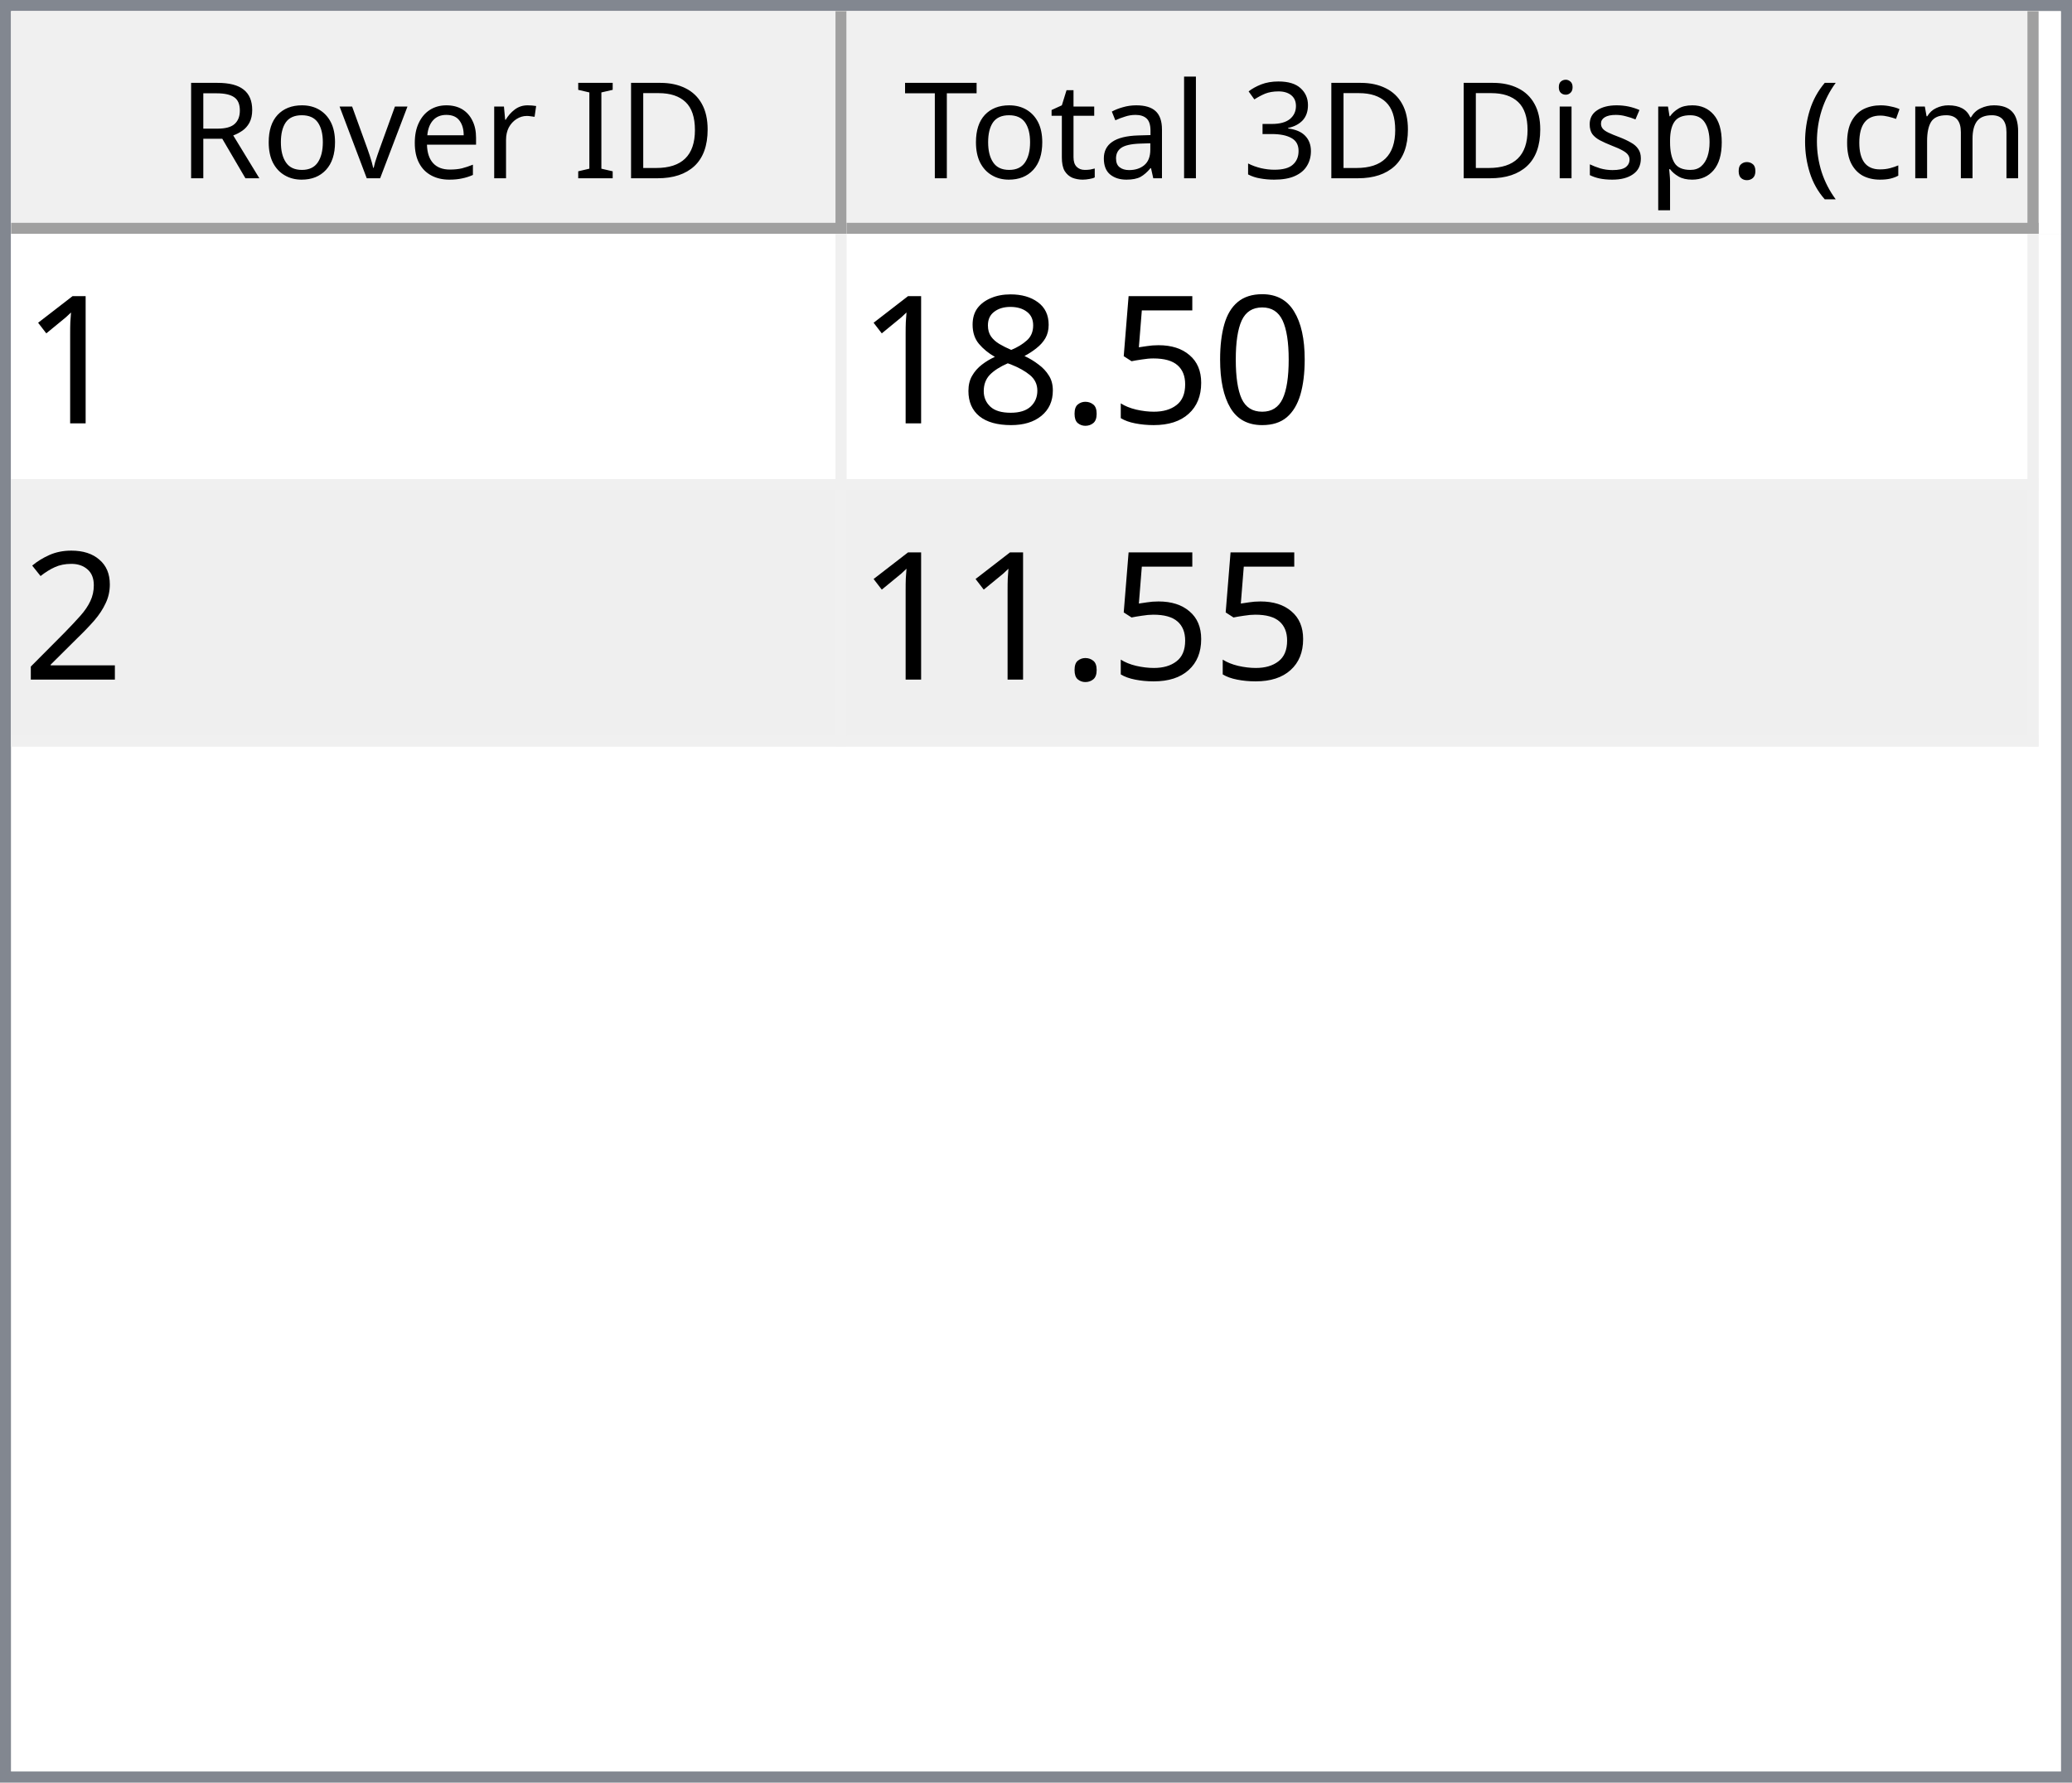
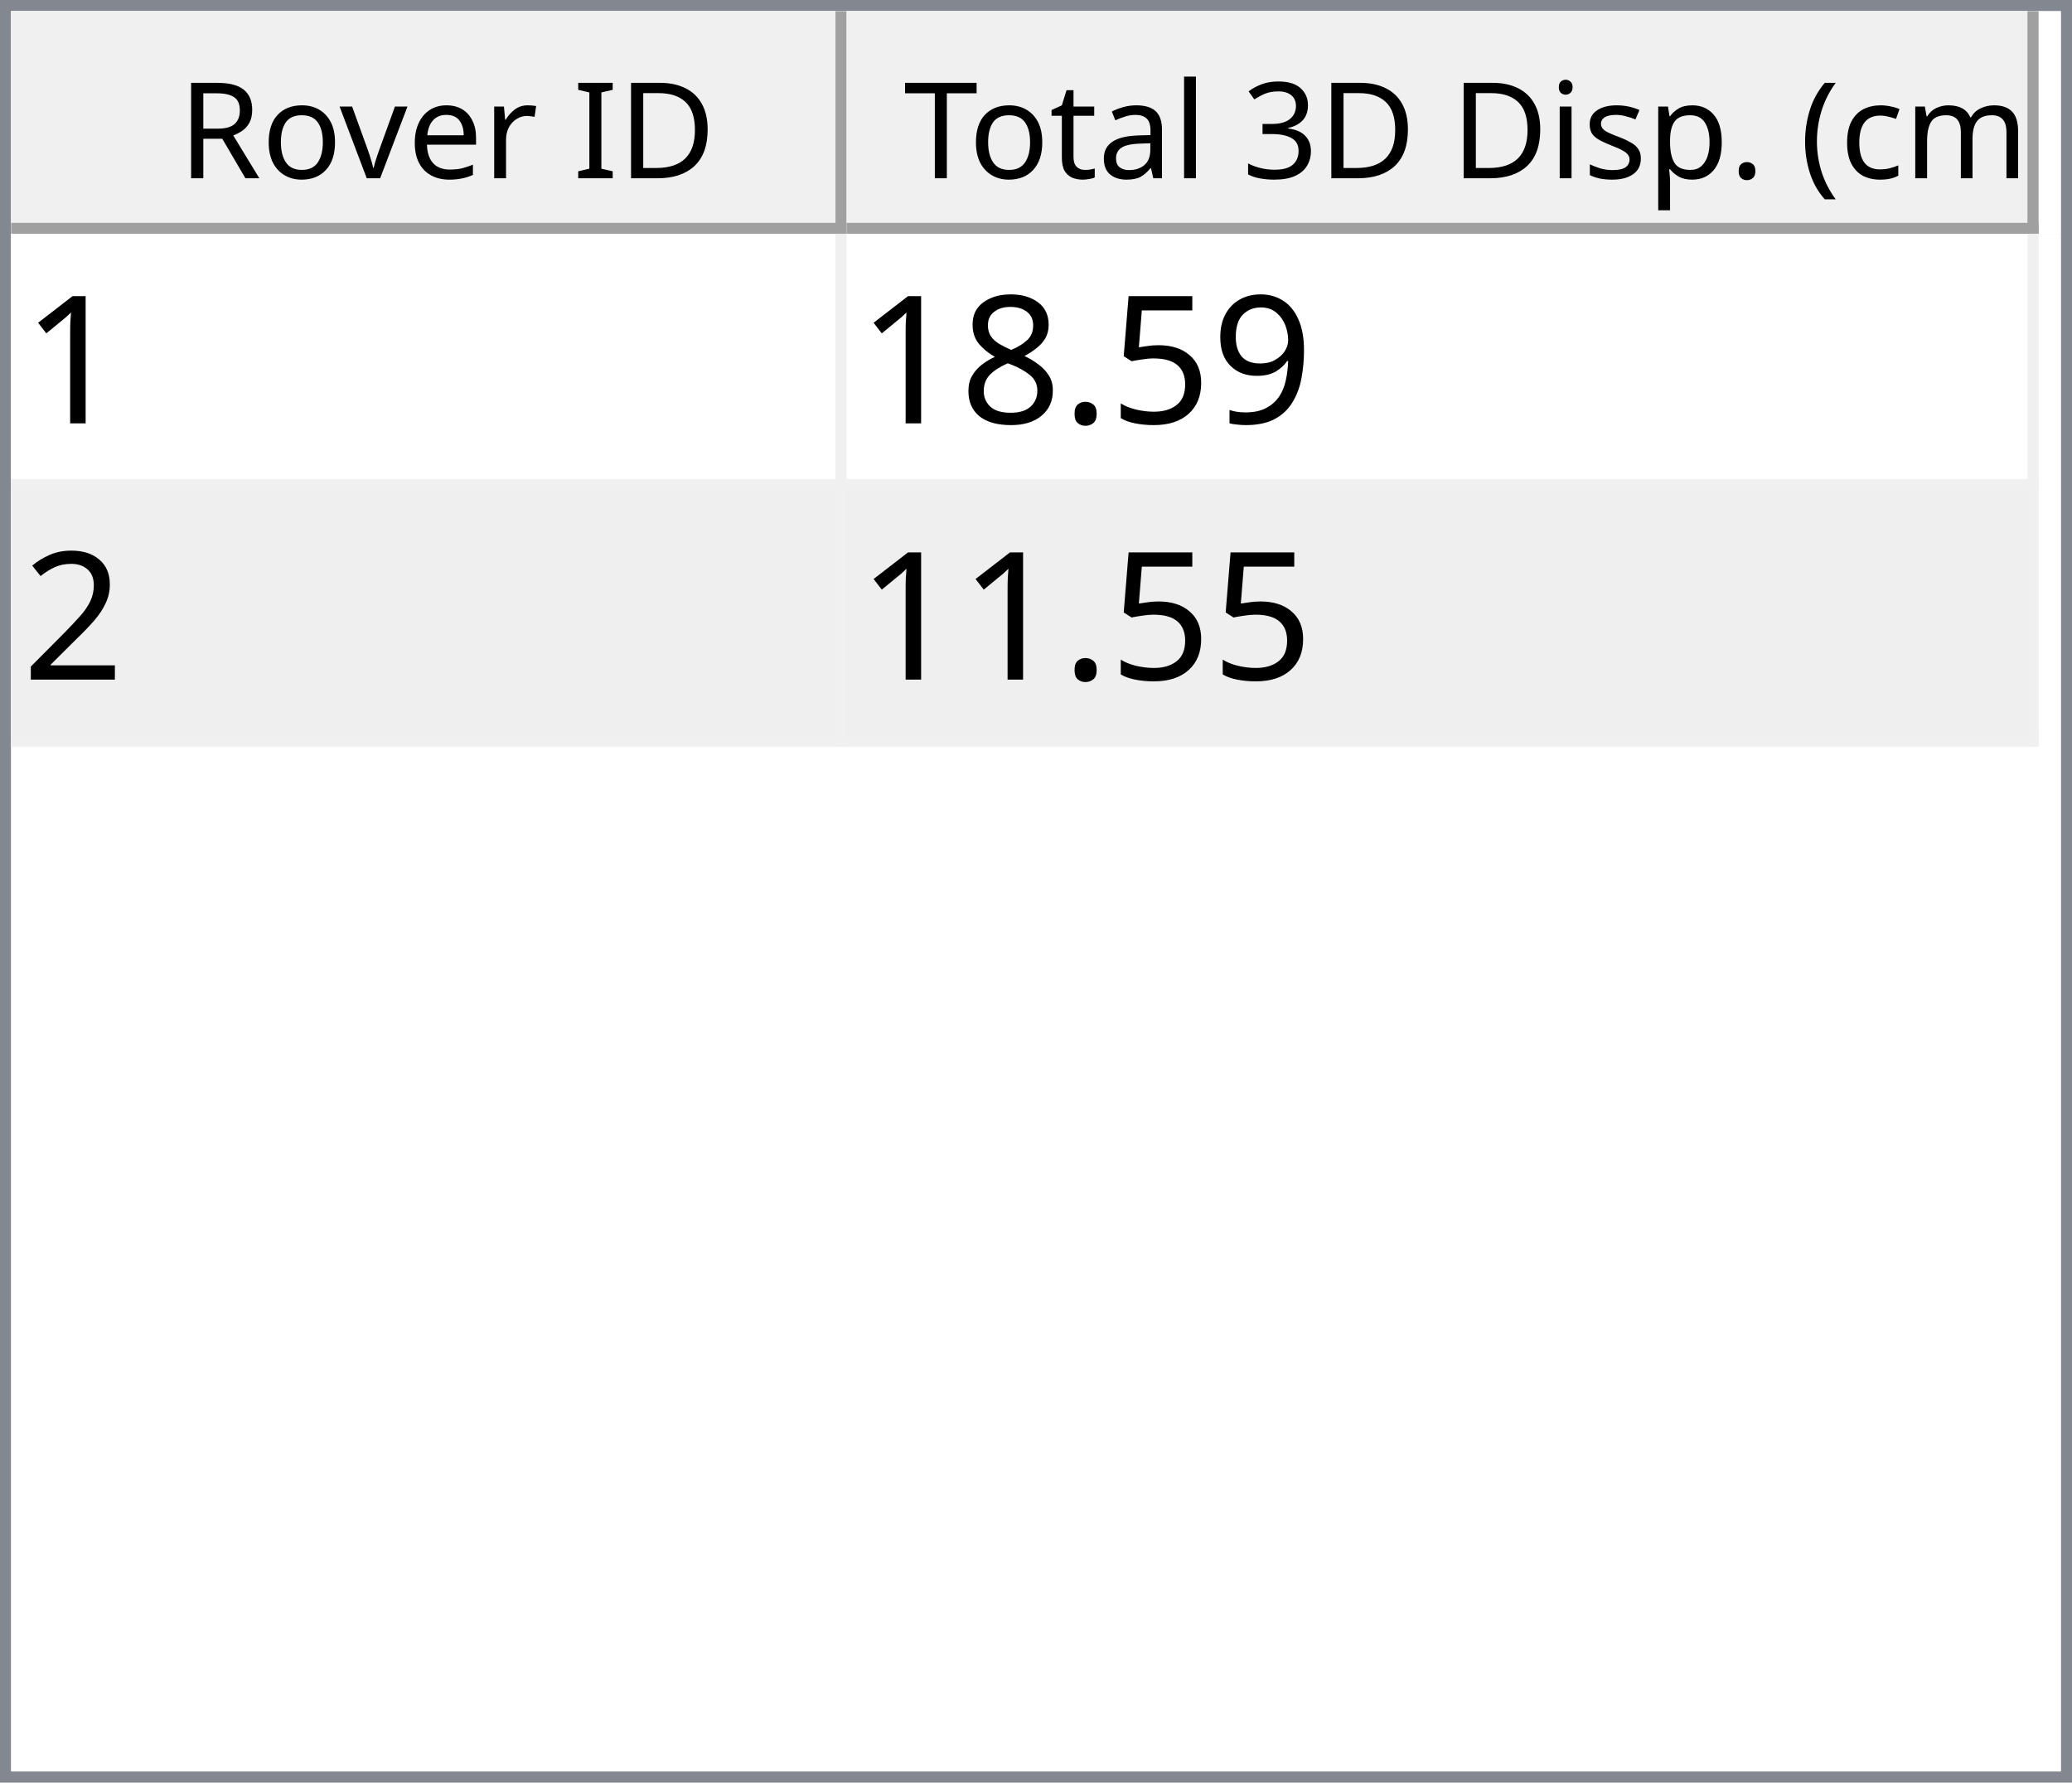
<svg xmlns="http://www.w3.org/2000/svg" style="fill-opacity:1; color-rendering:auto; color-interpolation:auto; text-rendering:auto; stroke:black; stroke-linecap:square; stroke-miterlimit:10; shape-rendering:auto; stroke-opacity:1; fill:black; stroke-dasharray:none; font-weight:normal; stroke-width:1; font-family:'Dialog'; font-style:normal; stroke-linejoin:miter; font-size:12px; stroke-dashoffset:0; image-rendering:auto;" width="186" height="160">
  <defs id="genericDefs" />
  <g>
    <defs id="defs1">
      <clipPath clipPathUnits="userSpaceOnUse" id="clipPath1">
        <path d="M0 0 L186 0 L186 160 L0 160 L0 0 Z" />
      </clipPath>
      <clipPath clipPathUnits="userSpaceOnUse" id="clipPath2">
        <path d="M0 0 L0 160 L186 160 L186 0 Z" />
      </clipPath>
      <clipPath clipPathUnits="userSpaceOnUse" id="clipPath3">
        <path d="M0 0 L0 20 L184 20 L184 0 Z" />
      </clipPath>
      <clipPath clipPathUnits="userSpaceOnUse" id="clipPath4">
        <path d="M0 0 L0 20 L75 20 L75 0 Z" />
      </clipPath>
      <clipPath clipPathUnits="userSpaceOnUse" id="clipPath5">
        <path d="M1 1 L1 19 L74 19 L74 1 Z" />
      </clipPath>
      <clipPath clipPathUnits="userSpaceOnUse" id="clipPath6">
        <path d="M0 0 L0 18 L73 18 L73 0 Z" />
      </clipPath>
      <clipPath clipPathUnits="userSpaceOnUse" id="clipPath7">
        <path d="M-0.5 -0.5 L-0.5 19.5 L74.5 19.5 L74.5 -0.5 Z" />
      </clipPath>
      <clipPath clipPathUnits="userSpaceOnUse" id="clipPath8">
        <path d="M0 0 L0 20 L107 20 L107 0 Z" />
      </clipPath>
      <clipPath clipPathUnits="userSpaceOnUse" id="clipPath9">
        <path d="M1 1 L1 19 L106 19 L106 1 Z" />
      </clipPath>
      <clipPath clipPathUnits="userSpaceOnUse" id="clipPath10">
        <path d="M0 0 L0 18 L105 18 L105 0 Z" />
      </clipPath>
      <clipPath clipPathUnits="userSpaceOnUse" id="clipPath11">
        <path d="M-0.5 -0.5 L-0.5 19.5 L106.5 19.5 L106.5 -0.5 Z" />
      </clipPath>
      <clipPath clipPathUnits="userSpaceOnUse" id="clipPath12">
        <path d="M0 0 L0 138 L184 138 L184 0 Z" />
      </clipPath>
      <clipPath clipPathUnits="userSpaceOnUse" id="clipPath13">
        <path d="M0 0 L0 46 L182 46 L182 0 Z" />
      </clipPath>
      <clipPath clipPathUnits="userSpaceOnUse" id="clipPath14">
        <path d="M-0.5 -0.5 L-0.5 45.5 L181.5 45.5 L181.5 -0.5 Z" />
      </clipPath>
      <clipPath clipPathUnits="userSpaceOnUse" id="clipPath15">
        <path d="M0 0 L0 22 L74 22 L74 0 Z" />
      </clipPath>
      <clipPath clipPathUnits="userSpaceOnUse" id="clipPath16">
        <path d="M0 0 L0 22 L106 22 L106 0 Z" />
      </clipPath>
      <font horiz-adv-x="64.551" id="font1">
        <font-face ascent="107.91" descent="25.098" units-per-em="100" style="font-style:normal; font-family:Segoe UI; font-weight:normal;" />
        <missing-glyph horiz-adv-x="64.551" d="M8.109 0 L8.109 68.266 L56.453 68.266 L56.453 0 L8.109 0 ZM15.328 7.234 L49.219 7.234 L49.219 61.031 L15.328 61.031 L15.328 7.234 Z" />
        <glyph unicode="D" horiz-adv-x="70.117" d="M9.188 0 L9.188 70.016 L28.516 70.016 Q65.531 70.016 65.531 35.891 Q65.531 19.672 55.25 9.836 Q44.969 0 27.734 0 L9.188 0 ZM17.391 62.594 L17.391 7.422 L27.828 7.422 Q41.609 7.422 49.273 14.797 Q56.938 22.172 56.938 35.688 Q56.938 62.594 28.328 62.594 L17.391 62.594 Z" />
        <glyph unicode="I" horiz-adv-x="26.611" d="M17.391 0 L9.188 0 L9.188 70.016 L17.391 70.016 L17.391 0 Z" />
        <glyph unicode=" " horiz-adv-x="27.393" d="" />
        <glyph unicode="r" horiz-adv-x="34.766" d="M34.188 41.891 Q32.078 43.5 28.125 43.5 Q23 43.5 19.555 38.672 Q16.109 33.844 16.109 25.484 L16.109 0 L8.109 0 L8.109 50 L16.109 50 L16.109 39.703 L16.312 39.703 Q18.016 44.969 21.531 47.922 Q25.047 50.875 29.391 50.875 Q32.516 50.875 34.188 50.203 L34.188 41.891 Z" />
        <glyph unicode="e" horiz-adv-x="52.295" d="M48.297 23 L12.984 23 Q13.188 14.656 17.484 10.109 Q21.781 5.562 29.297 5.562 Q37.75 5.562 44.828 11.141 L44.828 3.609 Q38.234 -1.172 27.391 -1.172 Q16.797 -1.172 10.742 5.641 Q4.688 12.453 4.688 24.812 Q4.688 36.469 11.305 43.82 Q17.922 51.172 27.734 51.172 Q37.547 51.172 42.922 44.828 Q48.297 38.484 48.297 27.203 L48.297 23 ZM40.094 29.781 Q40.047 36.719 36.75 40.578 Q33.453 44.438 27.594 44.438 Q21.922 44.438 17.969 40.383 Q14.016 36.328 13.094 29.781 L40.094 29.781 Z" />
        <glyph unicode="v" horiz-adv-x="47.9" d="M47.406 50 L27.484 0 L19.625 0 L0.688 50 L9.469 50 L22.172 13.672 Q23.578 9.672 23.922 6.688 L24.125 6.688 Q24.609 10.453 25.688 13.484 L38.969 50 L47.406 50 Z" />
        <glyph unicode="o" horiz-adv-x="58.594" d="M29 -1.172 Q17.922 -1.172 11.305 5.836 Q4.688 12.844 4.688 24.422 Q4.688 37.016 11.57 44.094 Q18.453 51.172 30.172 51.172 Q41.359 51.172 47.633 44.289 Q53.906 37.406 53.906 25.203 Q53.906 13.234 47.141 6.031 Q40.375 -1.172 29 -1.172 ZM29.594 44.438 Q21.875 44.438 17.383 39.188 Q12.891 33.938 12.891 24.703 Q12.891 15.828 17.43 10.695 Q21.969 5.562 29.594 5.562 Q37.359 5.562 41.531 10.594 Q45.703 15.625 45.703 24.906 Q45.703 34.281 41.531 39.359 Q37.359 44.438 29.594 44.438 Z" />
        <glyph unicode="R" horiz-adv-x="59.814" d="M59.375 0 L49.609 0 L37.891 19.625 Q36.281 22.359 34.766 24.289 Q33.25 26.219 31.664 27.438 Q30.078 28.656 28.25 29.219 Q26.422 29.781 24.125 29.781 L17.391 29.781 L17.391 0 L9.188 0 L9.188 70.016 L30.078 70.016 Q34.672 70.016 38.555 68.867 Q42.438 67.719 45.289 65.375 Q48.141 63.031 49.758 59.547 Q51.375 56.062 51.375 51.375 Q51.375 47.703 50.273 44.656 Q49.172 41.609 47.148 39.211 Q45.125 36.812 42.266 35.133 Q39.406 33.453 35.844 32.516 L35.844 32.328 Q37.594 31.547 38.891 30.547 Q40.188 29.547 41.359 28.18 Q42.531 26.812 43.68 25.078 Q44.828 23.344 46.234 21.047 L59.375 0 ZM17.391 62.594 L17.391 37.203 L28.516 37.203 Q31.594 37.203 34.203 38.133 Q36.812 39.062 38.719 40.797 Q40.625 42.531 41.703 45.047 Q42.781 47.562 42.781 50.688 Q42.781 56.297 39.141 59.445 Q35.5 62.594 28.609 62.594 L17.391 62.594 Z" />
        <glyph unicode=")" horiz-adv-x="30.176" d="M8.297 -15.922 L1.172 -15.922 Q16.406 2.344 16.406 26.812 Q16.406 51.469 1.078 70.016 L8.297 70.016 Q23.531 52.156 23.531 26.703 Q23.531 1.375 8.297 -15.922 Z" />
        <glyph unicode="m" horiz-adv-x="86.133" d="M79.109 0 L71.094 0 L71.094 28.719 Q71.094 37.016 68.531 40.727 Q65.969 44.438 59.906 44.438 Q54.781 44.438 51.195 39.75 Q47.609 35.062 47.609 28.516 L47.609 0 L39.594 0 L39.594 29.688 Q39.594 44.438 28.219 44.438 Q22.953 44.438 19.531 40.016 Q16.109 35.594 16.109 28.516 L16.109 0 L8.109 0 L8.109 50 L16.109 50 L16.109 42.094 L16.312 42.094 Q21.625 51.172 31.844 51.172 Q36.969 51.172 40.773 48.312 Q44.578 45.453 46 40.828 Q51.562 51.172 62.594 51.172 Q79.109 51.172 79.109 30.812 L79.109 0 Z" />
        <glyph unicode="c" horiz-adv-x="46.191" d="M42.188 2.297 Q36.422 -1.172 28.516 -1.172 Q17.828 -1.172 11.258 5.789 Q4.688 12.75 4.688 23.828 Q4.688 36.188 11.766 43.68 Q18.844 51.172 30.672 51.172 Q37.25 51.172 42.281 48.734 L42.281 40.531 Q36.719 44.438 30.375 44.438 Q22.703 44.438 17.797 38.945 Q12.891 33.453 12.891 24.516 Q12.891 15.719 17.508 10.641 Q22.125 5.562 29.891 5.562 Q36.422 5.562 42.188 9.906 L42.188 2.297 Z" />
        <glyph unicode="(" horiz-adv-x="30.176" d="M29.109 -15.922 L21.969 -15.922 Q6.844 1.375 6.844 26.703 Q6.844 52.156 21.969 70.016 L29.203 70.016 Q13.875 51.469 13.875 26.812 Q13.875 2.344 29.109 -15.922 Z" />
        <glyph unicode="." horiz-adv-x="21.68" d="M10.891 -1.078 Q8.641 -1.078 7.055 0.539 Q5.469 2.156 5.469 4.391 Q5.469 6.641 7.055 8.273 Q8.641 9.906 10.891 9.906 Q13.188 9.906 14.797 8.273 Q16.406 6.641 16.406 4.391 Q16.406 2.156 14.797 0.539 Q13.188 -1.078 10.891 -1.078 Z" />
        <glyph unicode="p" horiz-adv-x="58.789" d="M16.312 7.234 L16.109 7.234 L16.109 -23 L8.109 -23 L8.109 50 L16.109 50 L16.109 41.219 L16.312 41.219 Q22.219 51.172 33.594 51.172 Q43.266 51.172 48.688 44.461 Q54.109 37.75 54.109 26.469 Q54.109 13.922 48 6.375 Q41.891 -1.172 31.297 -1.172 Q21.578 -1.172 16.312 7.234 ZM16.109 27.391 L16.109 20.406 Q16.109 14.203 20.141 9.883 Q24.172 5.562 30.375 5.562 Q37.641 5.562 41.773 11.133 Q45.906 16.703 45.906 26.609 Q45.906 34.969 42.047 39.703 Q38.188 44.438 31.594 44.438 Q24.609 44.438 20.359 39.578 Q16.109 34.719 16.109 27.391 Z" />
        <glyph unicode="s" horiz-adv-x="42.432" d="M5.078 1.812 L5.078 10.406 Q11.625 5.562 19.484 5.562 Q30.031 5.562 30.031 12.594 Q30.031 14.594 29.125 15.992 Q28.219 17.391 26.68 18.461 Q25.141 19.531 23.07 20.383 Q21 21.234 18.609 22.172 Q15.281 23.484 12.766 24.828 Q10.25 26.172 8.57 27.859 Q6.891 29.547 6.031 31.695 Q5.172 33.844 5.172 36.719 Q5.172 40.234 6.789 42.945 Q8.406 45.656 11.086 47.484 Q13.766 49.312 17.211 50.242 Q20.656 51.172 24.312 51.172 Q30.812 51.172 35.938 48.922 L35.938 40.828 Q30.422 44.438 23.25 44.438 Q21 44.438 19.195 43.922 Q17.391 43.406 16.094 42.477 Q14.797 41.547 14.086 40.258 Q13.375 38.969 13.375 37.406 Q13.375 35.453 14.086 34.133 Q14.797 32.812 16.164 31.789 Q17.531 30.766 19.484 29.938 Q21.438 29.109 23.922 28.125 Q27.25 26.859 29.883 25.516 Q32.516 24.172 34.375 22.484 Q36.234 20.797 37.234 18.602 Q38.234 16.406 38.234 13.375 Q38.234 9.672 36.602 6.938 Q34.969 4.203 32.234 2.398 Q29.5 0.594 25.93 -0.289 Q22.359 -1.172 18.453 -1.172 Q10.75 -1.172 5.078 1.812 Z" />
        <glyph unicode="i" horiz-adv-x="24.219" d="M12.203 62.703 Q10.062 62.703 8.547 64.164 Q7.031 65.625 7.031 67.875 Q7.031 70.125 8.547 71.609 Q10.062 73.094 12.203 73.094 Q14.406 73.094 15.945 71.609 Q17.484 70.125 17.484 67.875 Q17.484 65.719 15.945 64.211 Q14.406 62.703 12.203 62.703 ZM16.109 0 L8.109 0 L8.109 50 L16.109 50 L16.109 0 Z" />
        <glyph unicode="3" horiz-adv-x="53.906" d="M46.531 19.828 Q46.531 15.094 44.75 11.211 Q42.969 7.328 39.719 4.57 Q36.469 1.812 31.93 0.297 Q27.391 -1.219 21.922 -1.219 Q11.922 -1.219 6 2.594 L6 11.188 Q13.094 5.609 22.219 5.609 Q25.875 5.609 28.828 6.539 Q31.781 7.469 33.906 9.227 Q36.031 10.984 37.18 13.477 Q38.328 15.969 38.328 19.094 Q38.328 32.812 18.797 32.812 L12.984 32.812 L12.984 39.594 L18.5 39.594 Q35.797 39.594 35.797 52.484 Q35.797 64.406 22.609 64.406 Q15.188 64.406 8.688 59.422 L8.688 67.188 Q15.375 71.188 24.609 71.188 Q29 71.188 32.57 69.969 Q36.141 68.75 38.68 66.555 Q41.219 64.359 42.609 61.281 Q44 58.203 44 54.5 Q44 40.672 30.031 36.719 L30.031 36.531 Q33.594 36.141 36.625 34.797 Q39.656 33.453 41.852 31.305 Q44.047 29.156 45.289 26.25 Q46.531 23.344 46.531 19.828 Z" />
        <glyph unicode="l" horiz-adv-x="24.219" d="M16.109 0 L8.109 0 L8.109 74.031 L16.109 74.031 L16.109 0 Z" />
        <glyph unicode="a" horiz-adv-x="50.879" d="M43.891 0 L35.891 0 L35.891 7.812 L35.688 7.812 Q30.469 -1.172 20.312 -1.172 Q12.844 -1.172 8.617 2.781 Q4.391 6.734 4.391 13.281 Q4.391 27.297 20.906 29.594 L35.891 31.688 Q35.891 44.438 25.594 44.438 Q16.547 44.438 9.281 38.281 L9.281 46.484 Q16.656 51.172 26.266 51.172 Q43.891 51.172 43.891 32.516 L43.891 0 ZM35.891 25.297 L23.828 23.641 Q18.266 22.859 15.43 20.875 Q12.594 18.891 12.594 13.875 Q12.594 10.203 15.211 7.883 Q17.828 5.562 22.172 5.562 Q28.125 5.562 32.008 9.742 Q35.891 13.922 35.891 20.312 L35.891 25.297 Z" />
        <glyph unicode="t" horiz-adv-x="33.887" d="M31.297 0.484 Q28.469 -1.078 23.828 -1.078 Q10.688 -1.078 10.688 13.578 L10.688 43.172 L2.094 43.172 L2.094 50 L10.688 50 L10.688 62.203 L18.703 64.797 L18.703 50 L31.297 50 L31.297 43.172 L18.703 43.172 L18.703 14.984 Q18.703 9.969 20.414 7.82 Q22.125 5.672 26.078 5.672 Q29.109 5.672 31.297 7.328 L31.297 0.484 Z" />
        <glyph unicode="T" horiz-adv-x="52.393" d="M50.594 62.594 L30.375 62.594 L30.375 0 L22.172 0 L22.172 62.594 L2 62.594 L2 70.016 L50.594 70.016 L50.594 62.594 Z" />
      </font>
      <font horiz-adv-x="75.0" id="font2">
        <font-face ascent="100.537" descent="21.973" units-per-em="100" style="font-style:normal; font-family:sans-serif; font-weight:normal;" />
        <missing-glyph horiz-adv-x="75.0" d="M12.5 0 L12.5 62.5 L62.5 62.5 L62.5 0 L12.5 0 ZM14.062 1.562 L60.938 1.562 L60.938 60.938 L14.062 60.938 L14.062 1.562 Z" />
        <glyph unicode="1" horiz-adv-x="55.615" d="M37.25 0 L28.469 0 L28.469 56 Q25.297 52.984 20.141 49.953 Q14.984 46.922 10.891 45.406 L10.891 53.906 Q18.266 57.375 23.781 62.305 Q29.297 67.234 31.594 71.875 L37.25 71.875 L37.25 0 Z" />
-         <glyph unicode="0" horiz-adv-x="55.615" d="M4.156 35.297 Q4.156 48 6.766 55.742 Q9.375 63.484 14.523 67.68 Q19.672 71.875 27.484 71.875 Q33.25 71.875 37.594 69.555 Q41.938 67.234 44.773 62.867 Q47.609 58.5 49.219 52.227 Q50.828 45.953 50.828 35.297 Q50.828 22.703 48.242 14.969 Q45.656 7.234 40.508 3.008 Q35.359 -1.219 27.484 -1.219 Q17.141 -1.219 11.234 6.203 Q4.156 15.141 4.156 35.297 ZM13.188 35.297 Q13.188 17.672 17.312 11.836 Q21.438 6 27.484 6 Q33.547 6 37.672 11.859 Q41.797 17.719 41.797 35.297 Q41.797 52.984 37.672 58.789 Q33.547 64.594 27.391 64.594 Q21.344 64.594 17.719 59.469 Q13.188 52.938 13.188 35.297 Z" />
+         <glyph unicode="9" horiz-adv-x="55.615" d="M5.469 16.547 L13.922 17.328 Q14.984 11.375 18.016 8.688 Q21.047 6 25.781 6 Q29.828 6 32.883 7.859 Q35.938 9.719 37.891 12.82 Q39.844 15.922 41.164 21.195 Q42.484 26.469 42.484 31.938 Q42.484 32.516 42.438 33.688 Q39.797 29.5 35.234 26.883 Q30.672 24.266 25.344 24.266 Q16.453 24.266 10.305 30.711 Q4.156 37.156 4.156 47.703 Q4.156 58.594 10.578 65.234 Q17 71.875 26.656 71.875 Q33.641 71.875 39.43 68.117 Q45.219 64.359 48.219 57.398 Q51.219 50.438 51.219 37.25 Q51.219 23.531 48.242 15.406 Q45.266 7.281 39.383 3.031 Q33.5 -1.219 25.594 -1.219 Q17.188 -1.219 11.867 3.445 Q6.547 8.109 5.469 16.547 ZM41.453 48.141 Q41.453 55.719 37.43 60.156 Q33.406 64.594 27.734 64.594 Q21.875 64.594 17.531 59.812 Q13.188 55.031 13.188 47.406 Q13.188 40.578 17.312 36.305 Q21.438 32.031 27.484 32.031 Q33.594 32.031 37.523 36.305 Q41.453 40.578 41.453 48.141 Z" />
        <glyph unicode="5" horiz-adv-x="55.615" d="M4.156 18.75 L13.375 19.531 Q14.406 12.797 18.141 9.398 Q21.875 6 27.156 6 Q33.5 6 37.891 10.789 Q42.281 15.578 42.281 23.484 Q42.281 31 38.062 35.352 Q33.844 39.703 27 39.703 Q22.75 39.703 19.336 37.773 Q15.922 35.844 13.969 32.766 L5.719 33.844 L12.641 70.609 L48.25 70.609 L48.25 62.203 L19.672 62.203 L15.828 42.969 Q22.266 47.469 29.344 47.469 Q38.719 47.469 45.164 40.969 Q51.609 34.469 51.609 24.266 Q51.609 14.547 45.953 7.469 Q39.062 -1.219 27.156 -1.219 Q17.391 -1.219 11.211 4.25 Q5.031 9.719 4.156 18.75 Z" />
        <glyph unicode="." horiz-adv-x="27.783" d="M9.078 0 L9.078 10.016 L19.094 10.016 L19.094 0 L9.078 0 Z" />
        <glyph unicode="8" horiz-adv-x="55.615" d="M17.672 38.812 Q12.203 40.828 9.57 44.539 Q6.938 48.25 6.938 53.422 Q6.938 61.234 12.555 66.555 Q18.172 71.875 27.484 71.875 Q36.859 71.875 42.578 66.43 Q48.297 60.984 48.297 53.172 Q48.297 48.188 45.68 44.508 Q43.062 40.828 37.75 38.812 Q44.344 36.672 47.781 31.883 Q51.219 27.094 51.219 20.453 Q51.219 11.281 44.727 5.031 Q38.234 -1.219 27.641 -1.219 Q17.047 -1.219 10.547 5.055 Q4.047 11.328 4.047 20.703 Q4.047 27.688 7.594 32.398 Q11.141 37.109 17.672 38.812 ZM15.922 53.719 Q15.922 48.641 19.195 45.414 Q22.469 42.188 27.688 42.188 Q32.766 42.188 36.016 45.383 Q39.266 48.578 39.266 53.219 Q39.266 58.062 35.914 61.359 Q32.562 64.656 27.594 64.656 Q22.562 64.656 19.242 61.43 Q15.922 58.203 15.922 53.719 ZM13.094 20.656 Q13.094 16.891 14.875 13.375 Q16.656 9.859 20.172 7.93 Q23.688 6 27.734 6 Q34.031 6 38.133 10.055 Q42.234 14.109 42.234 20.359 Q42.234 26.703 38.016 30.859 Q33.797 35.016 27.438 35.016 Q21.234 35.016 17.164 30.914 Q13.094 26.812 13.094 20.656 Z" />
        <glyph unicode="2" horiz-adv-x="55.615" d="M50.344 8.453 L50.344 0 L3.031 0 Q2.938 3.172 4.047 6.109 Q5.859 10.938 9.836 15.625 Q13.812 20.312 21.344 26.469 Q33.016 36.031 37.117 41.625 Q41.219 47.219 41.219 52.203 Q41.219 57.422 37.477 61.008 Q33.734 64.594 27.734 64.594 Q21.391 64.594 17.578 60.789 Q13.766 56.984 13.719 50.25 L4.688 51.172 Q5.609 61.281 11.664 66.578 Q17.719 71.875 27.938 71.875 Q38.234 71.875 44.242 66.164 Q50.25 60.453 50.25 52 Q50.25 47.703 48.492 43.555 Q46.734 39.406 42.656 34.812 Q38.578 30.219 29.109 22.219 Q21.188 15.578 18.945 13.211 Q16.703 10.844 15.234 8.453 L50.344 8.453 Z" />
      </font>
    </defs>
    <g style="fill:white; stroke:white;">
      <rect x="0" y="0" width="186" style="clip-path:url(#clipPath1); stroke:none;" height="160" />
    </g>
    <g style="fill:white; text-rendering:optimizeSpeed; color-rendering:optimizeSpeed; image-rendering:optimizeSpeed; shape-rendering:crispEdges; stroke:white; color-interpolation:sRGB;">
      <rect x="0" width="186" height="160" y="0" style="stroke:none;" />
      <path style="stroke:none;" d="M0 160 L186 160 L186 0 L0 0 Z" />
    </g>
    <g style="fill:rgb(240,240,240); font-family:'Segoe UI'; stroke:rgb(240,240,240);">
      <rect x="0" y="0" width="186" style="clip-path:url(#clipPath2); stroke:none;" height="160" />
    </g>
    <g style="fill:rgb(130,135,144); font-family:'Segoe UI'; stroke:rgb(130,135,144);">
      <path d="M0 0 L186 0 L186 160 L0 160 L0 0 ZM1 1 L185 1 L185 159 L1 159 L1 1 Z" style="fill-rule:evenodd; clip-path:url(#clipPath2); stroke:none;" />
    </g>
    <g style="fill:white; font-family:'Segoe UI'; stroke:white;" transform="translate(1,1)">
      <rect x="0" y="0" width="184" style="clip-path:url(#clipPath3); stroke:none;" height="20" />
    </g>
    <g style="fill:rgb(240,240,240); font-family:'Segoe UI'; stroke:rgb(240,240,240);" transform="translate(1,1)">
      <rect x="0" y="0" width="75" style="clip-path:url(#clipPath4); stroke:none;" height="20" />
    </g>
    <g style="font-family:'Segoe UI';" transform="translate(2,2)">
      <text x="14" xml:space="preserve" y="14" style="clip-path:url(#clipPath6); stroke:none;">Rover ID</text>
    </g>
    <g style="fill:rgb(160,160,160); font-family:'Segoe UI'; stroke:rgb(160,160,160); stroke-linejoin:bevel;" transform="translate(1.5,1.5)">
      <line x1="74" x2="74" y1="0" style="fill:none; clip-path:url(#clipPath7);" y2="19" />
    </g>
    <g style="fill:rgb(160,160,160); font-family:'Segoe UI'; stroke:rgb(160,160,160); stroke-linejoin:bevel;" transform="matrix(1,0,0,1,1,1) translate(0.5,0.5)">
      <line x1="0" x2="74" y1="19" style="fill:none; clip-path:url(#clipPath7);" y2="19" />
    </g>
    <g style="fill:rgb(240,240,240); font-family:'Segoe UI'; stroke:rgb(240,240,240);" transform="translate(76,1)">
      <rect x="0" y="0" width="107" style="clip-path:url(#clipPath8); stroke:none;" height="20" />
    </g>
    <g style="font-family:'Segoe UI';" transform="translate(77,2)">
      <text x="1" xml:space="preserve" y="14" style="clip-path:url(#clipPath10); stroke:none;"> Total 3D Disp. (cm)</text>
    </g>
    <g style="fill:rgb(160,160,160); font-family:'Segoe UI'; stroke:rgb(160,160,160); stroke-linejoin:bevel;" transform="translate(76.5,1.5)">
      <line x1="106" x2="106" y1="0" style="fill:none; clip-path:url(#clipPath11);" y2="19" />
    </g>
    <g style="fill:rgb(160,160,160); font-family:'Segoe UI'; stroke:rgb(160,160,160); stroke-linejoin:bevel;" transform="matrix(1,0,0,1,76,1) translate(0.5,0.5)">
      <line x1="0" x2="106" y1="19" style="fill:none; clip-path:url(#clipPath11);" y2="19" />
    </g>
    <g style="fill:white; font-family:'Segoe UI'; stroke:white;" transform="translate(1,21)">
      <rect x="0" y="0" width="184" style="clip-path:url(#clipPath12); stroke:none;" height="138" />
    </g>
    <g style="fill:rgb(240,240,240); font-size:16px; font-family:sans-serif; stroke:rgb(240,240,240);" transform="translate(1,21)">
      <rect x="0" y="0" width="182" style="clip-path:url(#clipPath13); stroke:none;" height="46" />
      <line transform="translate(0.5,0.5)" x1="0" x2="181" y1="22" style="clip-path:url(#clipPath14); fill:none; stroke-linejoin:bevel;" y2="22" />
    </g>
    <g transform="matrix(1,0,0,1,1,21) translate(0.5,0.5)" style="fill:rgb(240,240,240); font-size:16px; font-family:sans-serif; stroke:rgb(240,240,240); stroke-linejoin:bevel;">
      <line x1="0" x2="181" y1="45" style="fill:none; clip-path:url(#clipPath14);" y2="45" />
    </g>
    <g transform="matrix(1,0,0,1,1,21) translate(0.5,0.5)" style="fill:rgb(240,240,240); font-size:16px; font-family:sans-serif; stroke:rgb(240,240,240); stroke-linejoin:bevel;">
      <line x1="74" x2="74" y1="0" style="fill:none; clip-path:url(#clipPath14);" y2="45" />
    </g>
    <g transform="matrix(1,0,0,1,1,21) translate(0.5,0.5)" style="fill:rgb(240,240,240); font-size:16px; font-family:sans-serif; stroke:rgb(240,240,240); stroke-linejoin:bevel;">
      <line x1="181" x2="181" y1="0" style="fill:none; clip-path:url(#clipPath14);" y2="45" />
    </g>
    <g style="fill:white; font-size:16px; font-family:sans-serif; stroke:white;" transform="matrix(1,0,0,1,1,21)">
      <rect x="0" y="0" width="74" style="clip-path:url(#clipPath15); stroke:none;" height="22" />
      <text x="1" y="17" style="fill:black; clip-path:url(#clipPath15); stroke:none;" xml:space="preserve">1</text>
    </g>
    <g style="fill:white; font-size:16px; font-family:sans-serif; stroke:white;" transform="matrix(1,0,0,1,1,21) translate(75,0)">
      <rect x="0" y="0" width="106" style="clip-path:url(#clipPath16); stroke:none;" height="22" />
-       <text x="1" y="17" style="fill:black; clip-path:url(#clipPath16); stroke:none;" xml:space="preserve">18.50</text>
+       <text x="1" y="17" style="fill:black; clip-path:url(#clipPath16); stroke:none;" xml:space="preserve">18.59</text>
    </g>
    <g style="fill:rgb(239,239,239); font-size:16px; font-family:sans-serif; stroke:rgb(239,239,239);" transform="matrix(1,0,0,1,1,21) translate(0,23)">
      <rect x="0" y="0" width="74" style="clip-path:url(#clipPath15); stroke:none;" height="22" />
      <text x="1" y="17" style="fill:black; clip-path:url(#clipPath15); stroke:none;" xml:space="preserve">2</text>
    </g>
    <g style="fill:rgb(239,239,239); font-size:16px; font-family:sans-serif; stroke:rgb(239,239,239);" transform="matrix(1,0,0,1,1,21) translate(75,23)">
      <rect x="0" y="0" width="106" style="clip-path:url(#clipPath16); stroke:none;" height="22" />
      <text x="1" y="17" style="fill:black; clip-path:url(#clipPath16); stroke:none;" xml:space="preserve">11.55</text>
    </g>
  </g>
</svg>
